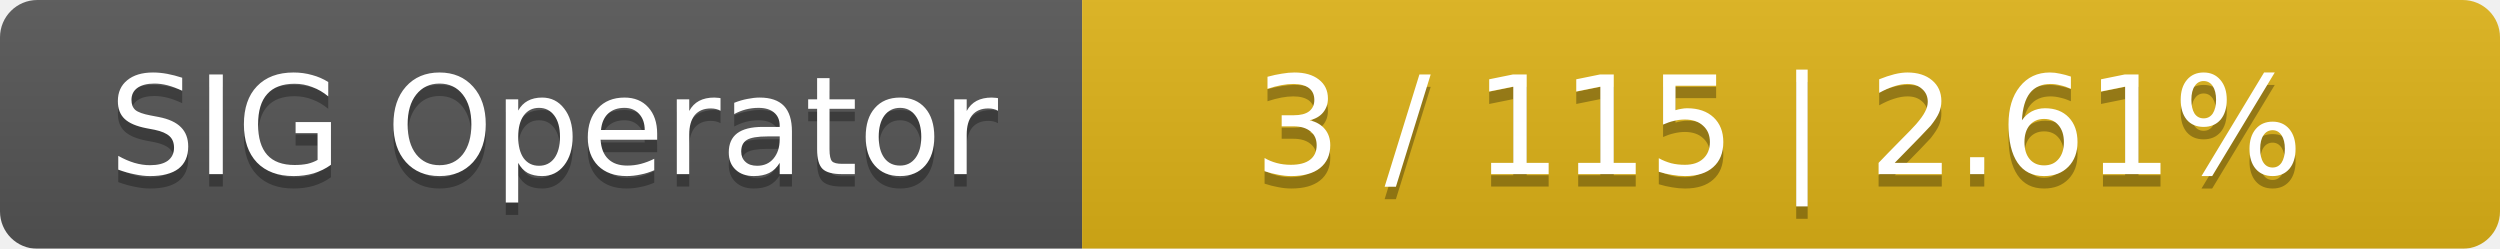
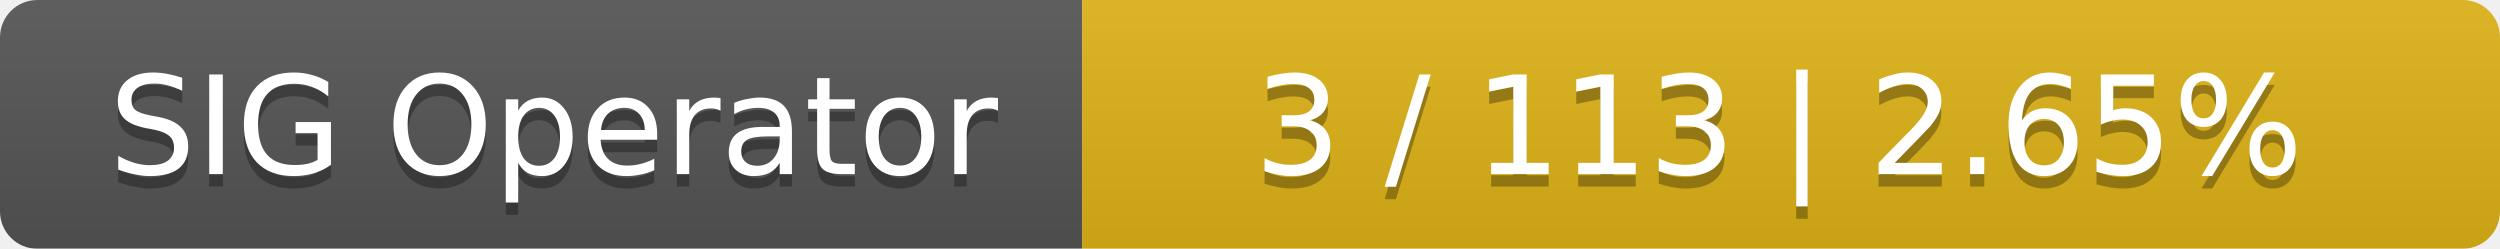
<svg xmlns="http://www.w3.org/2000/svg" width="201" height="20">
  <linearGradient id="smooth" x2="0" y2="100%">
    <stop offset="0" stop-color="#bbb" stop-opacity=".1" />
    <stop offset="1" stop-opacity=".1" />
  </linearGradient>
  <mask id="round">
    <rect width="201" height="20" rx="3" fill="#fff" />
  </mask>
  <g mask="url(#round)">
    <rect width="87" height="20" fill="#555" />
    <rect x="87" width="114" height="20" fill="#dfb317" />
    <rect width="201" height="20" fill="url(#smooth)" />
  </g>
  <g fill="#fff" text-anchor="middle" font-family="DejaVu Sans,Verdana,Geneva,sans-serif" font-size="11">
    <text x="44.5" y="15" fill="#010101" fill-opacity=".3">SIG Operator</text>
    <text x="44.5" y="14">SIG Operator</text>
-     <text x="143" y="15" fill="#010101" fill-opacity=".3">3 / 115    |    2.61%</text>
-     <text x="143" y="14">3 / 115    |    2.61%</text>
+     <text x="143" y="15" fill="#010101" fill-opacity=".3">3 / 113    |    2.65%</text>
+     <text x="143" y="14">3 / 113    |    2.65%</text>
  </g>
</svg>
